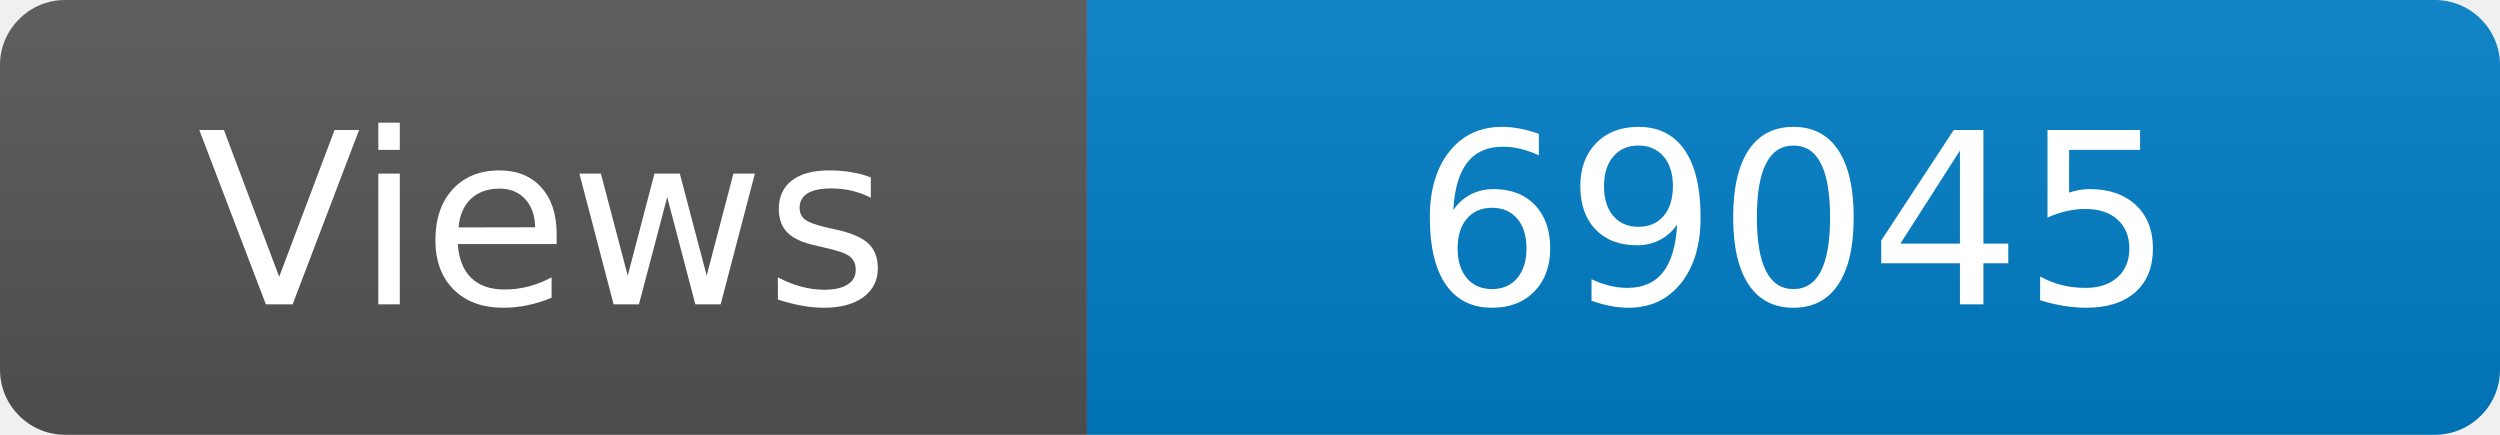
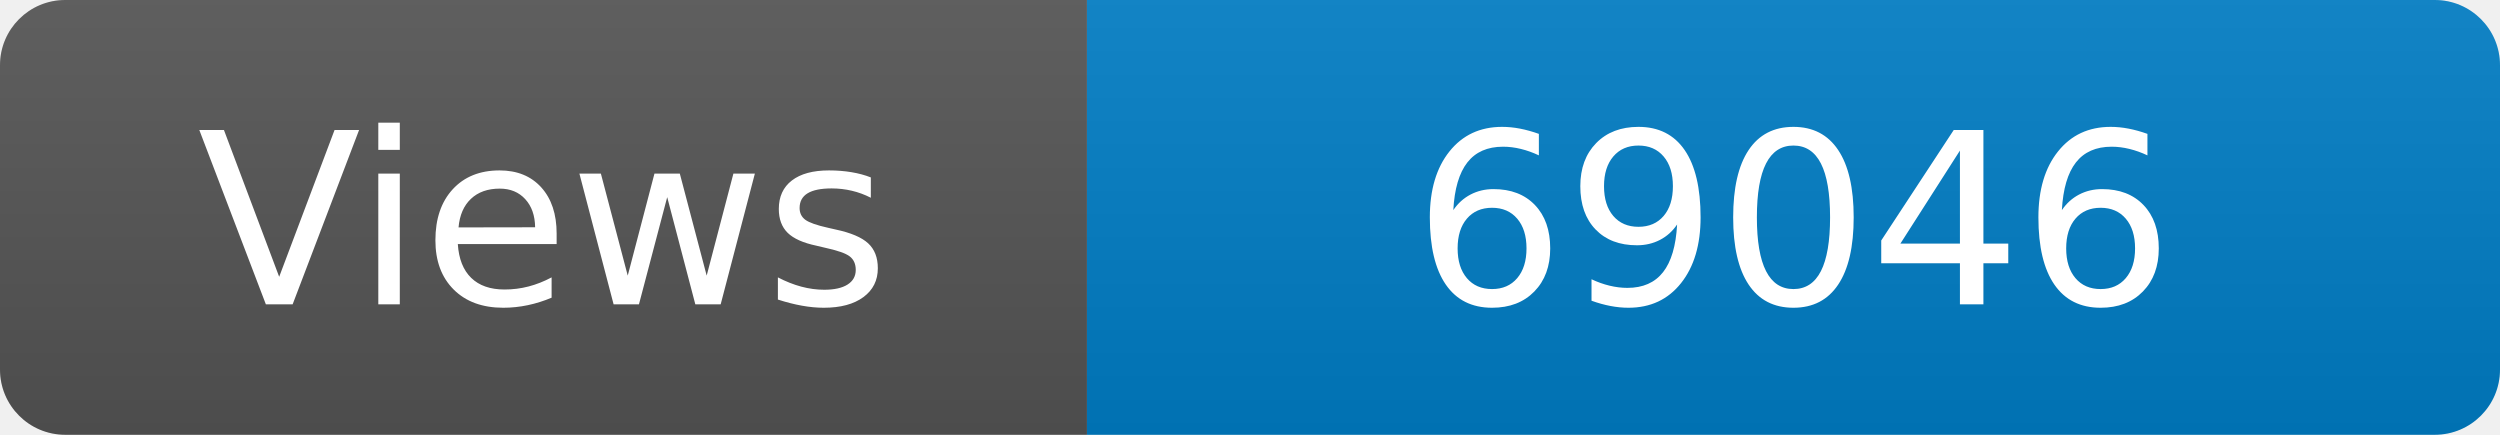
<svg xmlns="http://www.w3.org/2000/svg" width="115" height="20" role="img" aria-label="Maintained?: yes">
  <linearGradient id="s" x2="0" y2="100%">
    <stop offset="0" stop-color="#bbb" stop-opacity=".1" />
    <stop offset="1" stop-opacity=".1" />
  </linearGradient>
  <clipPath id="r">
    <rect width="115" height="20" rx="3" fill="#fff" />
  </clipPath>
  <g clip-path="url(#r)">
    <rect width="50" height="20" fill="#555" />
    <rect x="50" width="160" height="20" fill="#007ec6" />
    <rect width="115" height="20" fill="url(#s)" />
  </g>
  <g fill="#fff" text-anchor="middle" font-family="Verdana,Geneva,DejaVu Sans,sans-serif" font-size="110">
    <text x="250" y="140" transform="scale(.1)" fill="#fff">Views</text>
-     <text x="825" y="140" transform="scale(.1)" fill="#fff">69045</text>
+     <text x="825" y="140" transform="scale(.1)" fill="#fff">69046</text>
  </g>
</svg>
